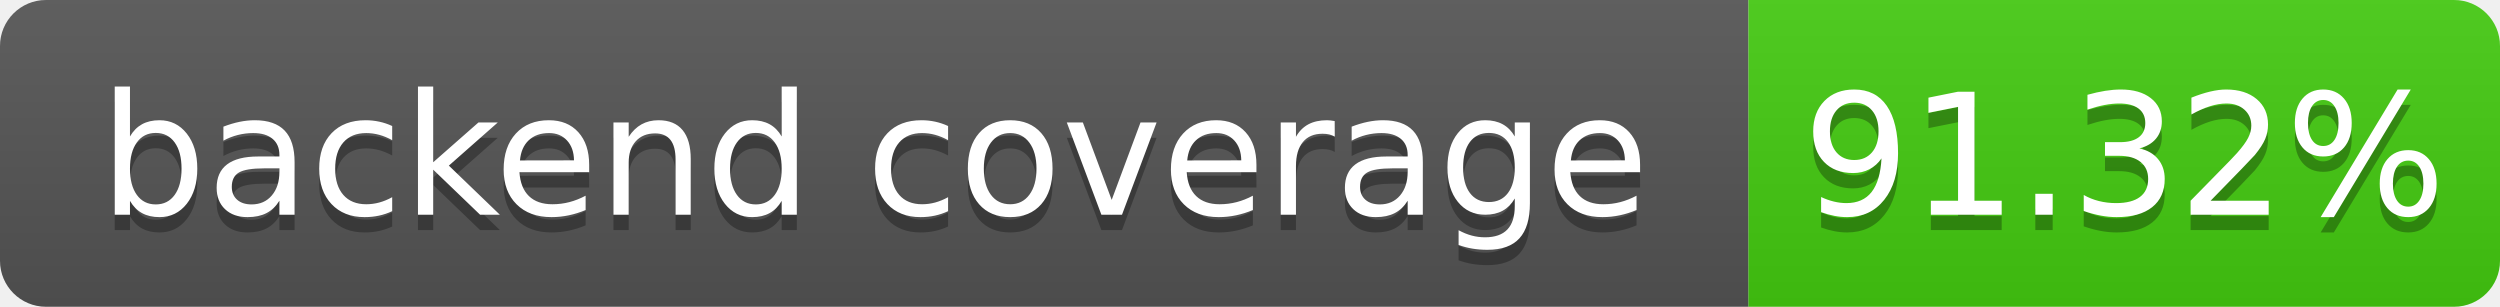
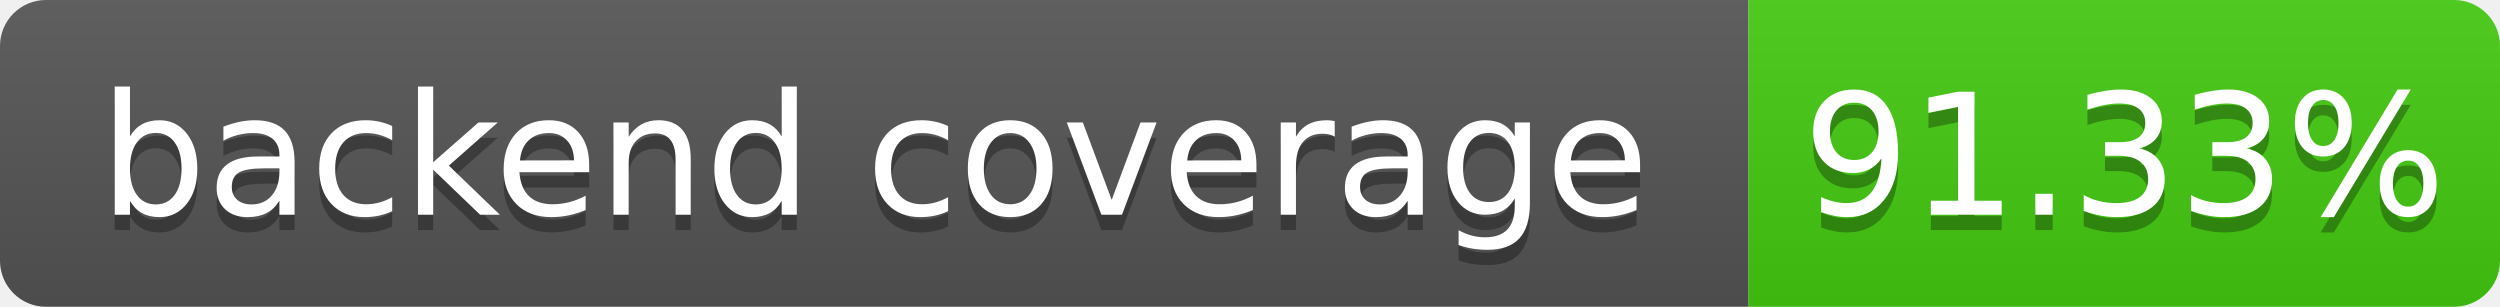
- <svg xmlns="http://www.w3.org/2000/svg" width="163" height="20" role="img" aria-label="backend coverage: 91.32%">
+ <svg xmlns="http://www.w3.org/2000/svg" width="163" height="20" role="img" aria-label="backend coverage: 91.33%">
  <linearGradient id="s" x2="0" y2="100%">
    <stop offset="0" stop-color="#bbb" stop-opacity=".1" />
    <stop offset="1" stop-opacity=".1" />
  </linearGradient>
  <clipPath id="r">
    <rect width="163" height="20" rx="3" fill="#fff" />
  </clipPath>
  <g clip-path="url(#r)">
    <rect width="114" height="20" fill="#555" />
    <rect x="114" width="49" height="20" fill="#4c1" />
    <rect width="163" height="20" fill="url(#s)" />
  </g>
  <g fill="#fff" text-anchor="middle" font-family="Verdana,Geneva,DejaVu Sans,sans-serif" font-size="110" text-rendering="geometricPrecision">
    <text x="570" y="150" fill="#010101" fill-opacity=".3" transform="scale(.1)" textLength="1040">backend coverage</text>
    <text x="570" y="140" transform="scale(.1)" fill="#fff" textLength="1040">backend coverage</text>
-     <text x="1385" y="150" fill="#010101" fill-opacity=".3" transform="scale(.1)" textLength="390">91.32%</text>
-     <text x="1385" y="140" transform="scale(.1)" fill="#fff" textLength="390">91.32%</text>
+     <text x="1385" y="150" fill="#010101" fill-opacity=".3" transform="scale(.1)" textLength="390">91.33%</text>
+     <text x="1385" y="140" transform="scale(.1)" fill="#fff" textLength="390">91.33%</text>
  </g>
</svg>
